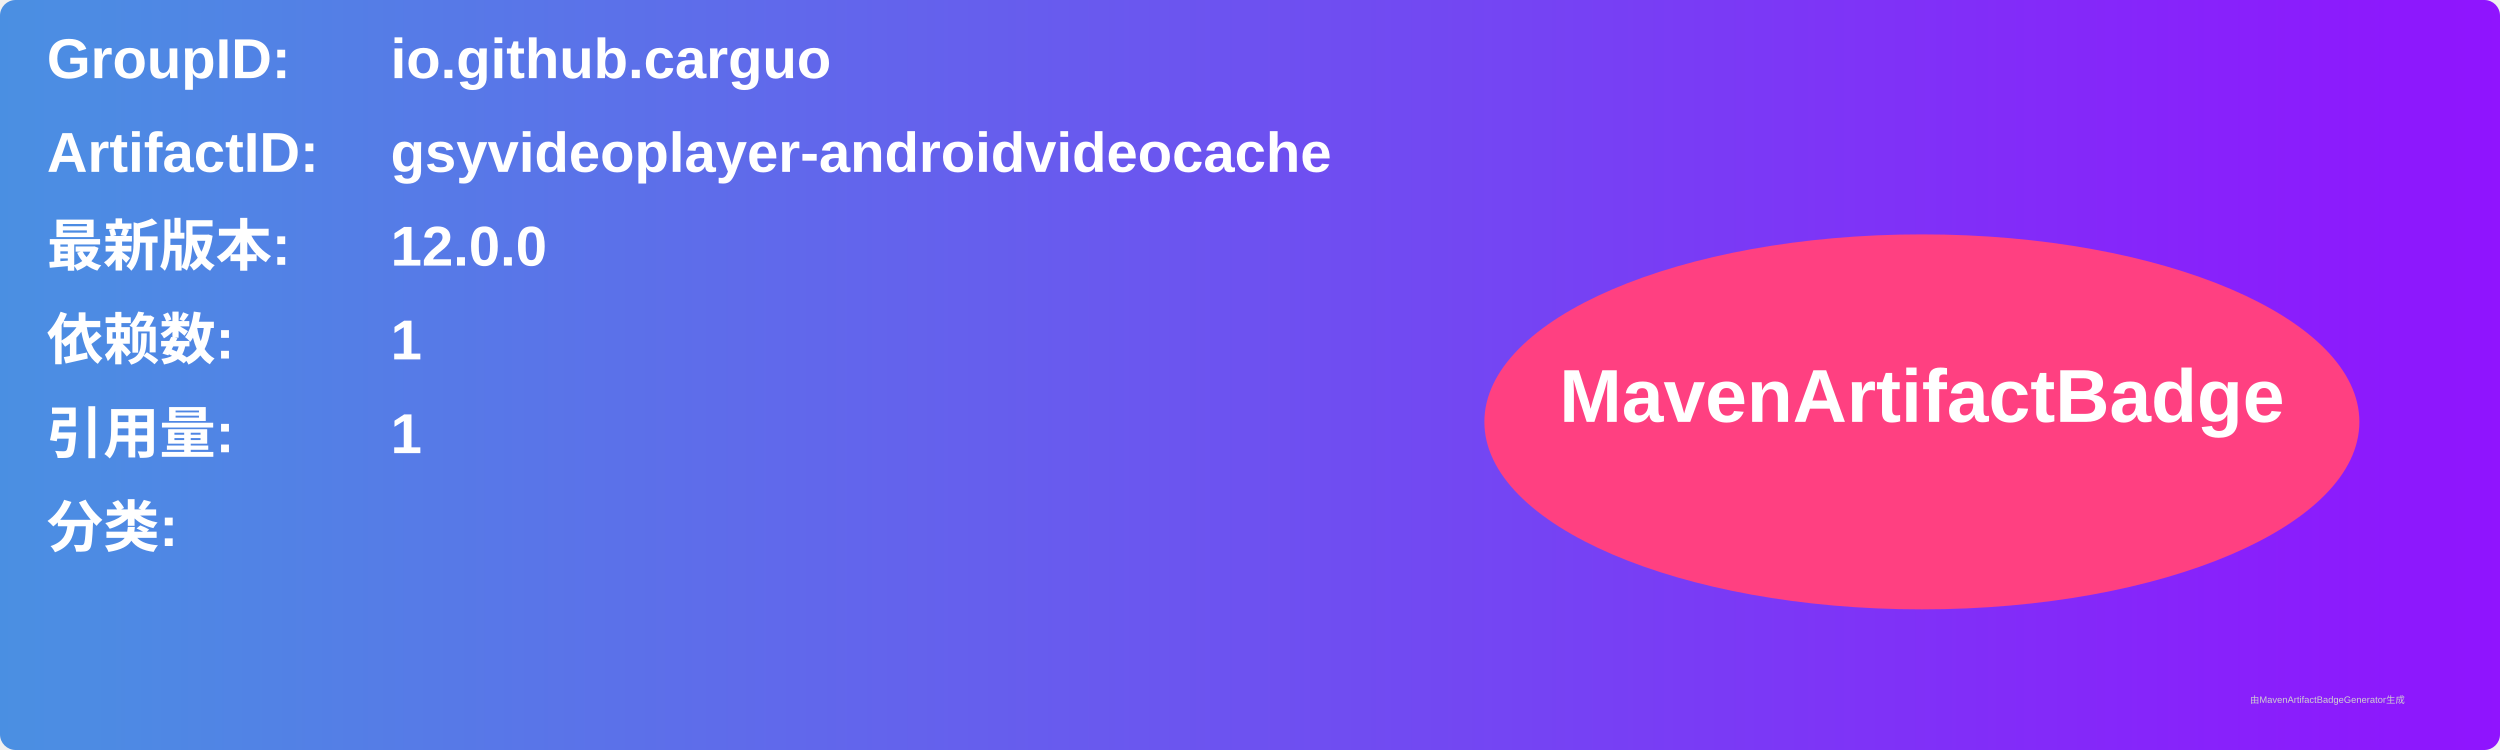
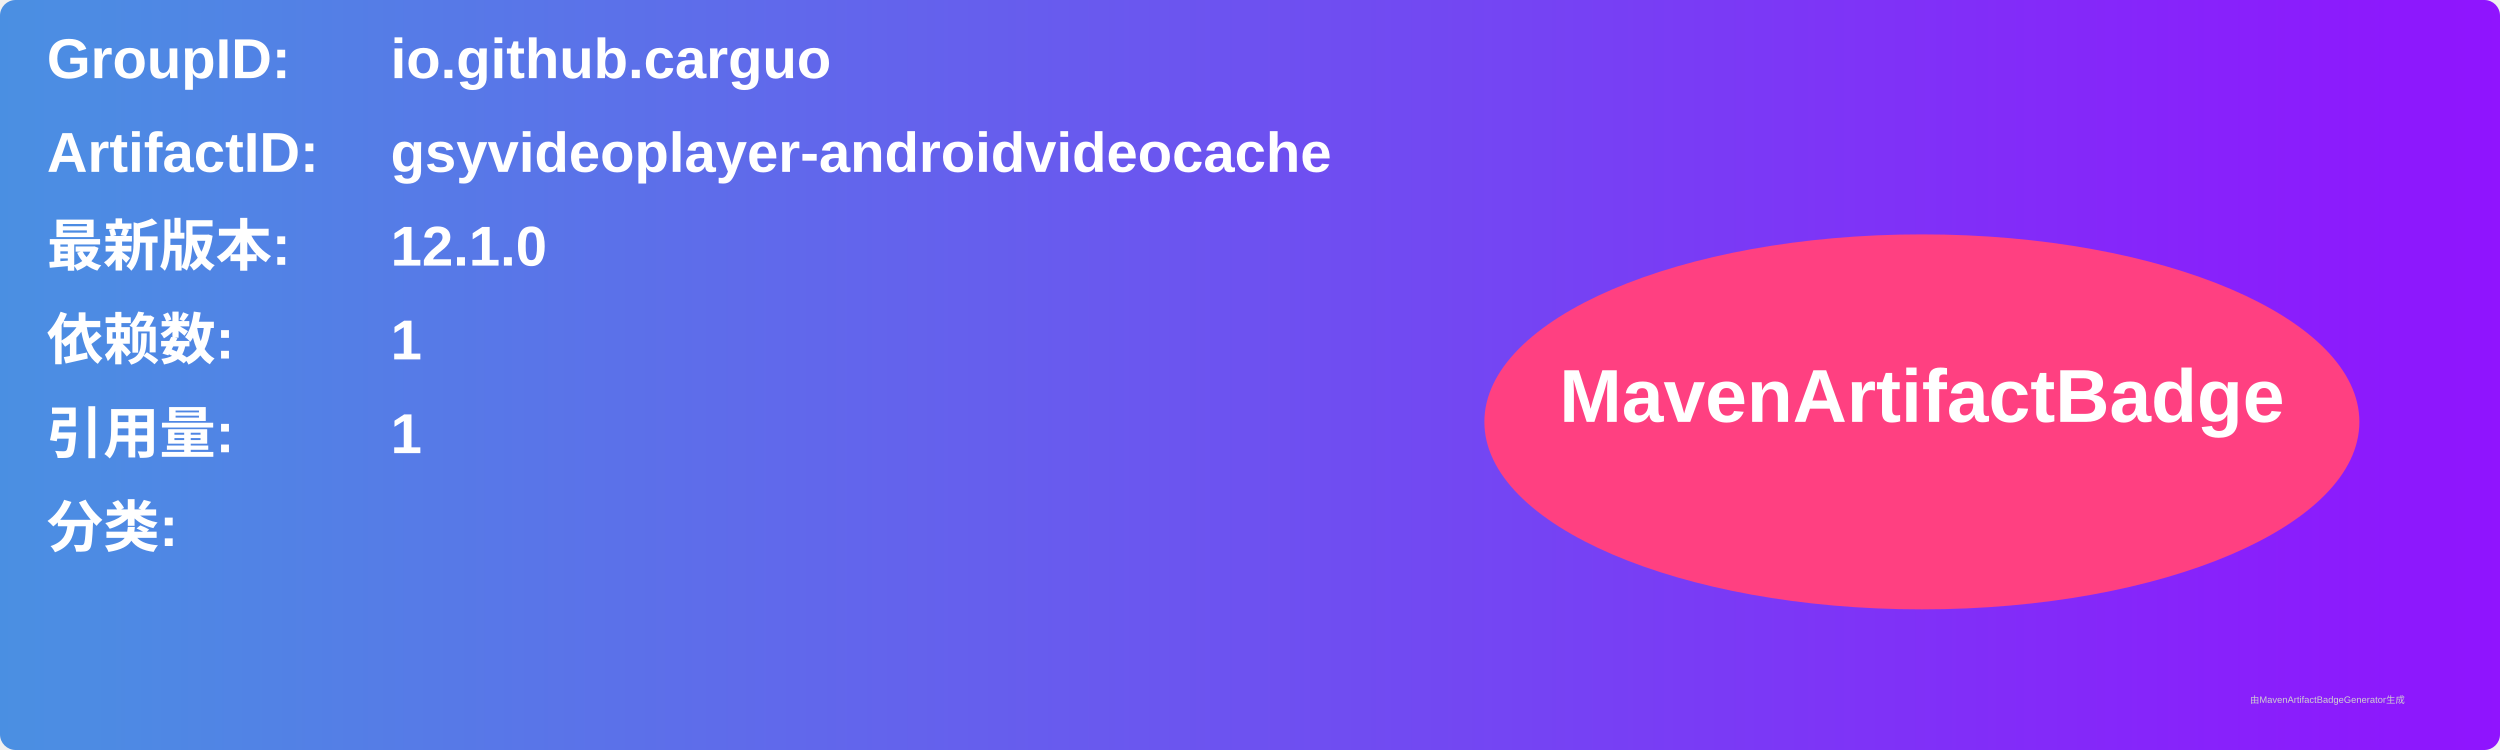
<svg xmlns="http://www.w3.org/2000/svg" width="800" height="240" viewBox="0 0 800 240">
  <linearGradient id="grad" x1="0%" y1="0%" x2="100%" y2="0%">
    <stop offset="0%" stop-color="#4a90e2" />
    <stop offset="100%" stop-color="#9013fe" />
  </linearGradient>
  <rect width="100%" height="100%" rx="5" ry="5" fill="url(#grad)" />
  <g transform="translate(15, 15)">
    <text x="0" y="10" font-family="Arial" font-size="18" fill="white" font-weight="bold" width="260">GroupID:</text>
    <text x="110" y="10" font-family="Arial" font-size="18" fill="white" font-weight="bold" width="460">io.github.carguo</text>
    <text x="0" y="40" font-family="Arial" font-size="18" fill="white" font-weight="bold" width="260">ArtifactID:</text>
    <text x="110" y="40" font-family="Arial" font-size="18" fill="white" font-weight="bold" width="460">gsyvideoplayer-androidvideocache</text>
    <text x="0" y="70" font-family="Arial" font-size="18" fill="white" font-weight="bold">最新版本:</text>
    <text x="110" y="70" font-family="Arial" font-size="18" fill="white" font-weight="bold">
-       <tspan font-weight="bold">12.0.0</tspan>
+       <tspan font-weight="bold">12.1.0</tspan>
    </text>
    <text x="0" y="100" font-family="Arial" font-size="18" fill="white" font-weight="bold">依赖数: </text>
    <text x="110" y="100" font-family="Arial" font-size="18" fill="white">
      <tspan font-weight="bold">1</tspan>
    </text>
    <text x="0" y="130" font-family="Arial" font-size="18" fill="white" font-weight="bold">引用量: </text>
    <text x="110" y="130" font-family="Arial" font-size="18" fill="white">
      <tspan font-weight="bold">1</tspan>
    </text>
    <text x="0" y="160" font-family="Arial" font-size="18" fill="white" font-weight="bold">分类:</text>
    <text x="10" y="190" font-family="Arial" font-size="10" fill="white">
      <tspan font-weight="bold" />
    </text>
    <ellipse cx="600" cy="120" rx="140" ry="60" fill="#ff4081" />
    <text x="600" y="120" text-anchor="middle" font-family="Arial" font-size="24" fill="white" font-weight="bold">MavenArtifactBadge</text>
  </g>
  <text x="720" y="225" font-family="Arial" font-size="3" fill="#d0d0d0">由MavenArtifactBadgeGenerator生成</text>
</svg>
